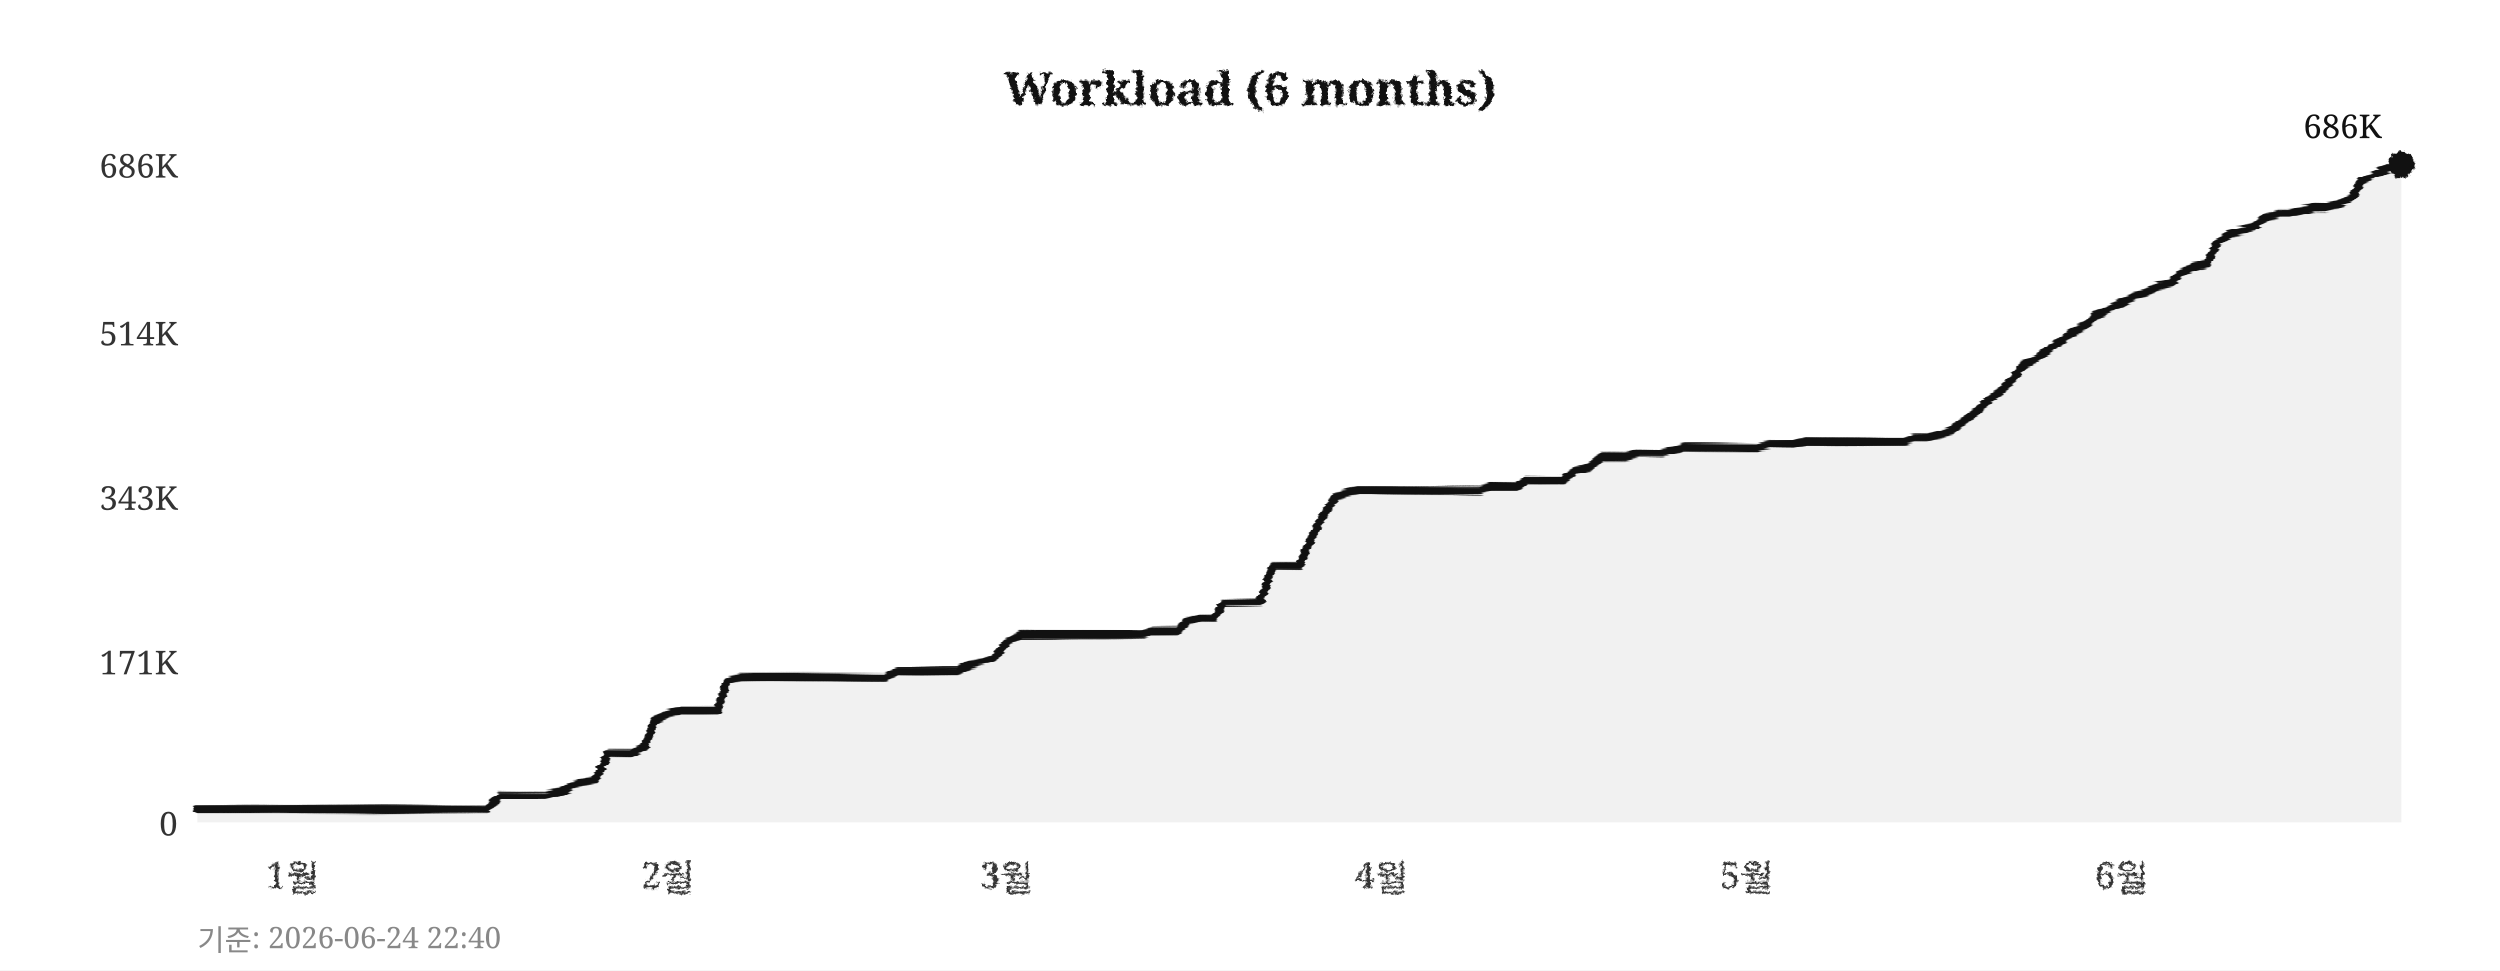
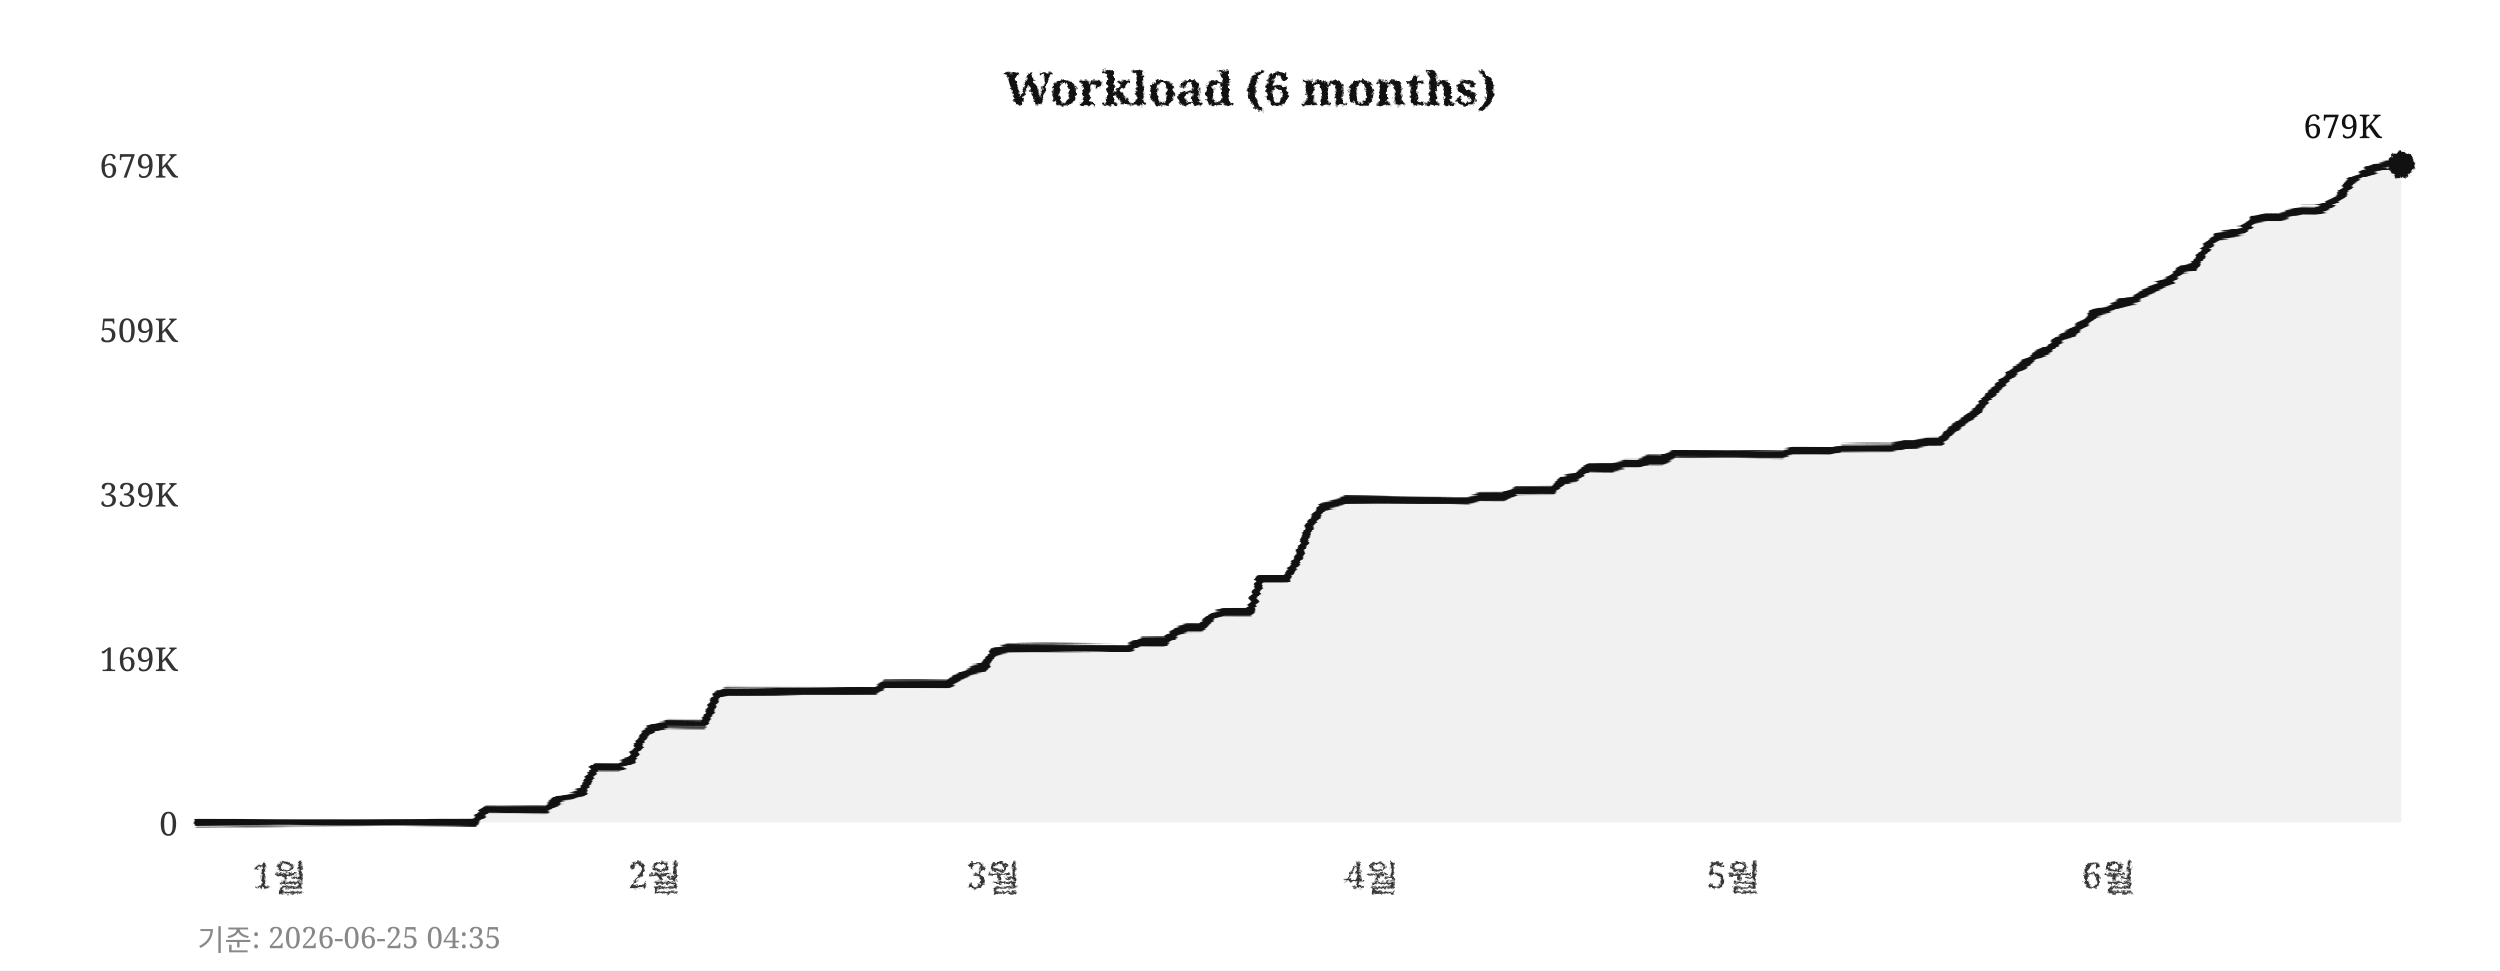
<svg xmlns="http://www.w3.org/2000/svg" width="760" height="295">
  <defs>
    <filter id="pencil" x="-5%" y="-5%" width="110%" height="110%">
      <feTurbulence type="fractalNoise" baseFrequency="0.9" numOctaves="4" seed="5" result="noise" />
      <feDisplacementMap in="SourceGraphic" in2="noise" scale="1.6" xChannelSelector="R" yChannelSelector="G" />
    </filter>
    <filter id="pline" x="-2%" y="-30%" width="104%" height="160%">
      <feTurbulence type="fractalNoise" baseFrequency="0.015 0.9" numOctaves="3" seed="11" result="noise" />
      <feDisplacementMap in="SourceGraphic" in2="noise" scale="1.8" xChannelSelector="R" yChannelSelector="G" />
    </filter>
    <filter id="rough" x="-5%" y="-5%" width="110%" height="110%">
      <feTurbulence type="turbulence" baseFrequency="0.05" numOctaves="2" seed="2" result="noise" />
      <feDisplacementMap in="SourceGraphic" in2="noise" scale="2" xChannelSelector="R" yChannelSelector="G" />
    </filter>
  </defs>
  <rect width="760" height="295" fill="#ffffff" />
  <text x="380" y="32" text-anchor="middle" font-size="14" font-weight="bold" font-family="Georgia,serif" fill="#111111" filter="url(#pencil)">Workload (6 months)</text>
  <line x1="60" y1="250" x2="730" y2="250" stroke="#cccccc" stroke-width="0.7" stroke-dasharray="4,5" filter="url(#rough)" />
  <text x="54" y="254" text-anchor="end" font-size="10" font-family="Georgia,serif" fill="#333333">0</text>
-   <line x1="60" y1="201" x2="730" y2="201" stroke="#cccccc" stroke-width="0.7" stroke-dasharray="4,5" filter="url(#rough)" />
-   <text x="54" y="205" text-anchor="end" font-size="10" font-family="Georgia,serif" fill="#333333">171K</text>
-   <line x1="60" y1="151" x2="730" y2="151" stroke="#cccccc" stroke-width="0.7" stroke-dasharray="4,5" filter="url(#rough)" />
-   <text x="54" y="155" text-anchor="end" font-size="10" font-family="Georgia,serif" fill="#333333">343K</text>
-   <line x1="60" y1="101" x2="730" y2="101" stroke="#cccccc" stroke-width="0.7" stroke-dasharray="4,5" filter="url(#rough)" />
-   <text x="54" y="105" text-anchor="end" font-size="10" font-family="Georgia,serif" fill="#333333">514K</text>
+   <line x1="60" y1="200" x2="730" y2="200" stroke="#cccccc" stroke-width="0.7" stroke-dasharray="4,5" filter="url(#rough)" />
+   <text x="54" y="204" text-anchor="end" font-size="10" font-family="Georgia,serif" fill="#333333">169K</text>
+   <line x1="60" y1="150" x2="730" y2="150" stroke="#cccccc" stroke-width="0.7" stroke-dasharray="4,5" filter="url(#rough)" />
+   <text x="54" y="154" text-anchor="end" font-size="10" font-family="Georgia,serif" fill="#333333">339K</text>
+   <line x1="60" y1="100" x2="730" y2="100" stroke="#cccccc" stroke-width="0.7" stroke-dasharray="4,5" filter="url(#rough)" />
+   <text x="54" y="104" text-anchor="end" font-size="10" font-family="Georgia,serif" fill="#333333">509K</text>
  <line x1="60" y1="50" x2="730" y2="50" stroke="#cccccc" stroke-width="0.7" stroke-dasharray="4,5" filter="url(#rough)" />
-   <text x="54" y="54" text-anchor="end" font-size="10" font-family="Georgia,serif" fill="#333333">686K</text>
-   <text x="89" y="270" text-anchor="middle" font-size="11" font-family="Georgia,serif" fill="#333333" filter="url(#pencil)">1월</text>
-   <text x="203" y="270" text-anchor="middle" font-size="11" font-family="Georgia,serif" fill="#333333" filter="url(#pencil)">2월</text>
-   <text x="306" y="270" text-anchor="middle" font-size="11" font-family="Georgia,serif" fill="#333333" filter="url(#pencil)">3월</text>
-   <text x="420" y="270" text-anchor="middle" font-size="11" font-family="Georgia,serif" fill="#333333" filter="url(#pencil)">4월</text>
-   <text x="531" y="270" text-anchor="middle" font-size="11" font-family="Georgia,serif" fill="#333333" filter="url(#pencil)">5월</text>
-   <text x="645" y="270" text-anchor="middle" font-size="11" font-family="Georgia,serif" fill="#333333" filter="url(#pencil)">6월</text>
+   <text x="54" y="54" text-anchor="end" font-size="10" font-family="Georgia,serif" fill="#333333">679K</text>
+   <text x="85" y="270" text-anchor="middle" font-size="11" font-family="Georgia,serif" fill="#333333" filter="url(#pencil)">1월</text>
+   <text x="199" y="270" text-anchor="middle" font-size="11" font-family="Georgia,serif" fill="#333333" filter="url(#pencil)">2월</text>
+   <text x="302" y="270" text-anchor="middle" font-size="11" font-family="Georgia,serif" fill="#333333" filter="url(#pencil)">3월</text>
+   <text x="417" y="270" text-anchor="middle" font-size="11" font-family="Georgia,serif" fill="#333333" filter="url(#pencil)">4월</text>
+   <text x="527" y="270" text-anchor="middle" font-size="11" font-family="Georgia,serif" fill="#333333" filter="url(#pencil)">5월</text>
+   <text x="641" y="270" text-anchor="middle" font-size="11" font-family="Georgia,serif" fill="#333333" filter="url(#pencil)">6월</text>
  <line x1="59" y1="42" x2="59" y2="256" stroke="#111111" stroke-width="2" filter="url(#pline)" />
  <line x1="52" y1="251" x2="738" y2="251" stroke="#111111" stroke-width="2" filter="url(#pline)" />
-   <polygon points="60,250 60,246 63,246 67,246 71,246 74,246 78,246 82,246 85,246 89,246 93,246 96,246 100,246 104,246 107,246 111,246 115,246 118,246 122,246 126,246 129,246 133,246 137,246 140,246 144,246 148,246 152,242 155,242 159,242 163,242 166,242 170,241 174,239 177,238 181,237 185,229 188,229 192,229 196,227 199,219 203,217 207,216 210,216 214,216 218,216 221,207 225,206 229,206 233,206 236,206 240,206 244,206 247,206 251,206 255,206 258,206 262,206 266,206 269,206 273,204 277,204 280,204 284,204 288,204 291,204 295,202 299,201 302,200 306,195 310,193 314,193 317,193 321,193 325,193 328,193 332,193 336,193 339,193 343,193 347,193 350,192 354,192 358,192 361,189 365,188 369,188 372,183 376,183 380,183 383,183 387,172 391,172 395,172 398,165 402,157 406,151 409,150 413,149 417,149 420,149 424,149 428,149 431,149 435,149 439,149 442,149 446,149 450,149 453,148 457,148 461,148 464,146 468,146 472,146 475,146 479,143 483,142 487,139 490,139 494,139 498,138 501,138 505,138 509,137 512,136 516,136 520,136 523,136 527,136 531,136 534,136 538,135 542,135 545,135 549,134 553,134 556,134 560,134 564,134 568,134 571,134 575,134 579,134 582,133 586,133 590,132 593,131 597,128 601,125 604,122 608,119 612,115 615,111 619,109 623,106 626,104 630,101 634,99 637,96 641,94 645,92 649,90 652,89 656,87 660,86 663,83 667,81 671,80 674,74 678,71 682,70 685,69 689,66 693,65 696,65 700,64 704,63 707,63 711,62 715,60 718,55 722,53 726,51 730,50 730,250" fill="#e8e8e8" opacity="0.6" />
-   <polyline points="60,246 63,246 67,246 71,246 74,246 78,246 82,246 85,246 89,246 93,246 96,246 100,246 104,246 107,246 111,246 115,246 118,246 122,246 126,246 129,246 133,246 137,246 140,246 144,246 148,246 152,242 155,242 159,242 163,242 166,242 170,241 174,239 177,238 181,237 185,229 188,229 192,229 196,227 199,219 203,217 207,216 210,216 214,216 218,216 221,207 225,206 229,206 233,206 236,206 240,206 244,206 247,206 251,206 255,206 258,206 262,206 266,206 269,206 273,204 277,204 280,204 284,204 288,204 291,204 295,202 299,201 302,200 306,195 310,193 314,193 317,193 321,193 325,193 328,193 332,193 336,193 339,193 343,193 347,193 350,192 354,192 358,192 361,189 365,188 369,188 372,183 376,183 380,183 383,183 387,172 391,172 395,172 398,165 402,157 406,151 409,150 413,149 417,149 420,149 424,149 428,149 431,149 435,149 439,149 442,149 446,149 450,149 453,148 457,148 461,148 464,146 468,146 472,146 475,146 479,143 483,142 487,139 490,139 494,139 498,138 501,138 505,138 509,137 512,136 516,136 520,136 523,136 527,136 531,136 534,136 538,135 542,135 545,135 549,134 553,134 556,134 560,134 564,134 568,134 571,134 575,134 579,134 582,133 586,133 590,132 593,131 597,128 601,125 604,122 608,119 612,115 615,111 619,109 623,106 626,104 630,101 634,99 637,96 641,94 645,92 649,90 652,89 656,87 660,86 663,83 667,81 671,80 674,74 678,71 682,70 685,69 689,66 693,65 696,65 700,64 704,63 707,63 711,62 715,60 718,55 722,53 726,51 730,50" fill="none" stroke="#111111" stroke-width="2.4" stroke-linejoin="round" stroke-linecap="round" filter="url(#pline)" />
+   <polygon points="60,250 60,250 63,250 67,250 71,250 74,250 78,250 82,250 85,250 89,250 93,250 96,250 100,250 104,250 107,250 111,250 115,250 118,250 122,250 126,250 129,250 133,250 137,250 140,250 144,250 148,246 152,246 155,246 159,246 163,246 166,246 170,243 174,242 177,241 181,233 185,233 188,233 192,231 196,223 199,221 203,220 207,220 210,220 214,220 218,211 221,210 225,210 229,210 233,210 236,210 240,210 244,210 247,210 251,210 255,210 258,210 262,210 266,210 269,208 273,208 277,208 280,208 284,208 288,208 291,206 295,204 299,203 302,198 306,197 310,197 314,197 317,197 321,197 325,197 328,197 332,197 336,197 339,197 343,197 347,195 350,195 354,195 358,192 361,191 365,191 369,187 372,186 376,186 380,186 383,176 387,176 391,176 395,169 398,160 402,154 406,153 409,152 413,152 417,152 420,152 424,152 428,152 431,152 435,152 439,152 442,152 446,152 450,151 453,151 457,151 461,149 464,149 468,149 472,149 475,146 479,145 483,142 487,142 490,142 494,141 498,141 501,140 505,140 509,138 512,138 516,138 520,138 523,138 527,138 531,138 534,138 538,138 542,138 545,137 549,137 553,137 556,137 560,136 564,136 568,136 571,136 575,136 579,135 582,135 586,134 590,134 593,131 597,128 601,125 604,121 608,117 612,113 615,111 619,108 623,106 626,103 630,101 634,98 637,95 641,94 645,92 649,91 652,89 656,87 660,85 663,82 667,81 671,75 674,72 678,71 682,70 685,67 689,66 693,66 696,65 700,64 704,64 707,63 711,60 715,55 718,53 722,51 726,50 730,50 730,250" fill="#e8e8e8" opacity="0.6" />
+   <polyline points="60,250 63,250 67,250 71,250 74,250 78,250 82,250 85,250 89,250 93,250 96,250 100,250 104,250 107,250 111,250 115,250 118,250 122,250 126,250 129,250 133,250 137,250 140,250 144,250 148,246 152,246 155,246 159,246 163,246 166,246 170,243 174,242 177,241 181,233 185,233 188,233 192,231 196,223 199,221 203,220 207,220 210,220 214,220 218,211 221,210 225,210 229,210 233,210 236,210 240,210 244,210 247,210 251,210 255,210 258,210 262,210 266,210 269,208 273,208 277,208 280,208 284,208 288,208 291,206 295,204 299,203 302,198 306,197 310,197 314,197 317,197 321,197 325,197 328,197 332,197 336,197 339,197 343,197 347,195 350,195 354,195 358,192 361,191 365,191 369,187 372,186 376,186 380,186 383,176 387,176 391,176 395,169 398,160 402,154 406,153 409,152 413,152 417,152 420,152 424,152 428,152 431,152 435,152 439,152 442,152 446,152 450,151 453,151 457,151 461,149 464,149 468,149 472,149 475,146 479,145 483,142 487,142 490,142 494,141 498,141 501,140 505,140 509,138 512,138 516,138 520,138 523,138 527,138 531,138 534,138 538,138 542,138 545,137 549,137 553,137 556,137 560,136 564,136 568,136 571,136 575,136 579,135 582,135 586,134 590,134 593,131 597,128 601,125 604,121 608,117 612,113 615,111 619,108 623,106 626,103 630,101 634,98 637,95 641,94 645,92 649,91 652,89 656,87 660,85 663,82 667,81 671,75 674,72 678,71 682,70 685,67 689,66 693,66 696,65 700,64 704,64 707,63 711,60 715,55 718,53 722,51 726,50 730,50" fill="none" stroke="#111111" stroke-width="2.4" stroke-linejoin="round" stroke-linecap="round" filter="url(#pline)" />
  <circle cx="730" cy="50" r="4" fill="#111111" filter="url(#pencil)" />
-   <text x="724" y="42" text-anchor="end" font-size="10" font-family="Georgia,serif" fill="#111111">686K</text>
-   <text x="60" y="289" font-size="9" font-family="Georgia,serif" fill="#888888">기준: 2026-06-24 22:40</text>
+   <text x="724" y="42" text-anchor="end" font-size="10" font-family="Georgia,serif" fill="#111111">679K</text>
+   <text x="60" y="289" font-size="9" font-family="Georgia,serif" fill="#888888">기준: 2026-06-25 04:35</text>
</svg>
